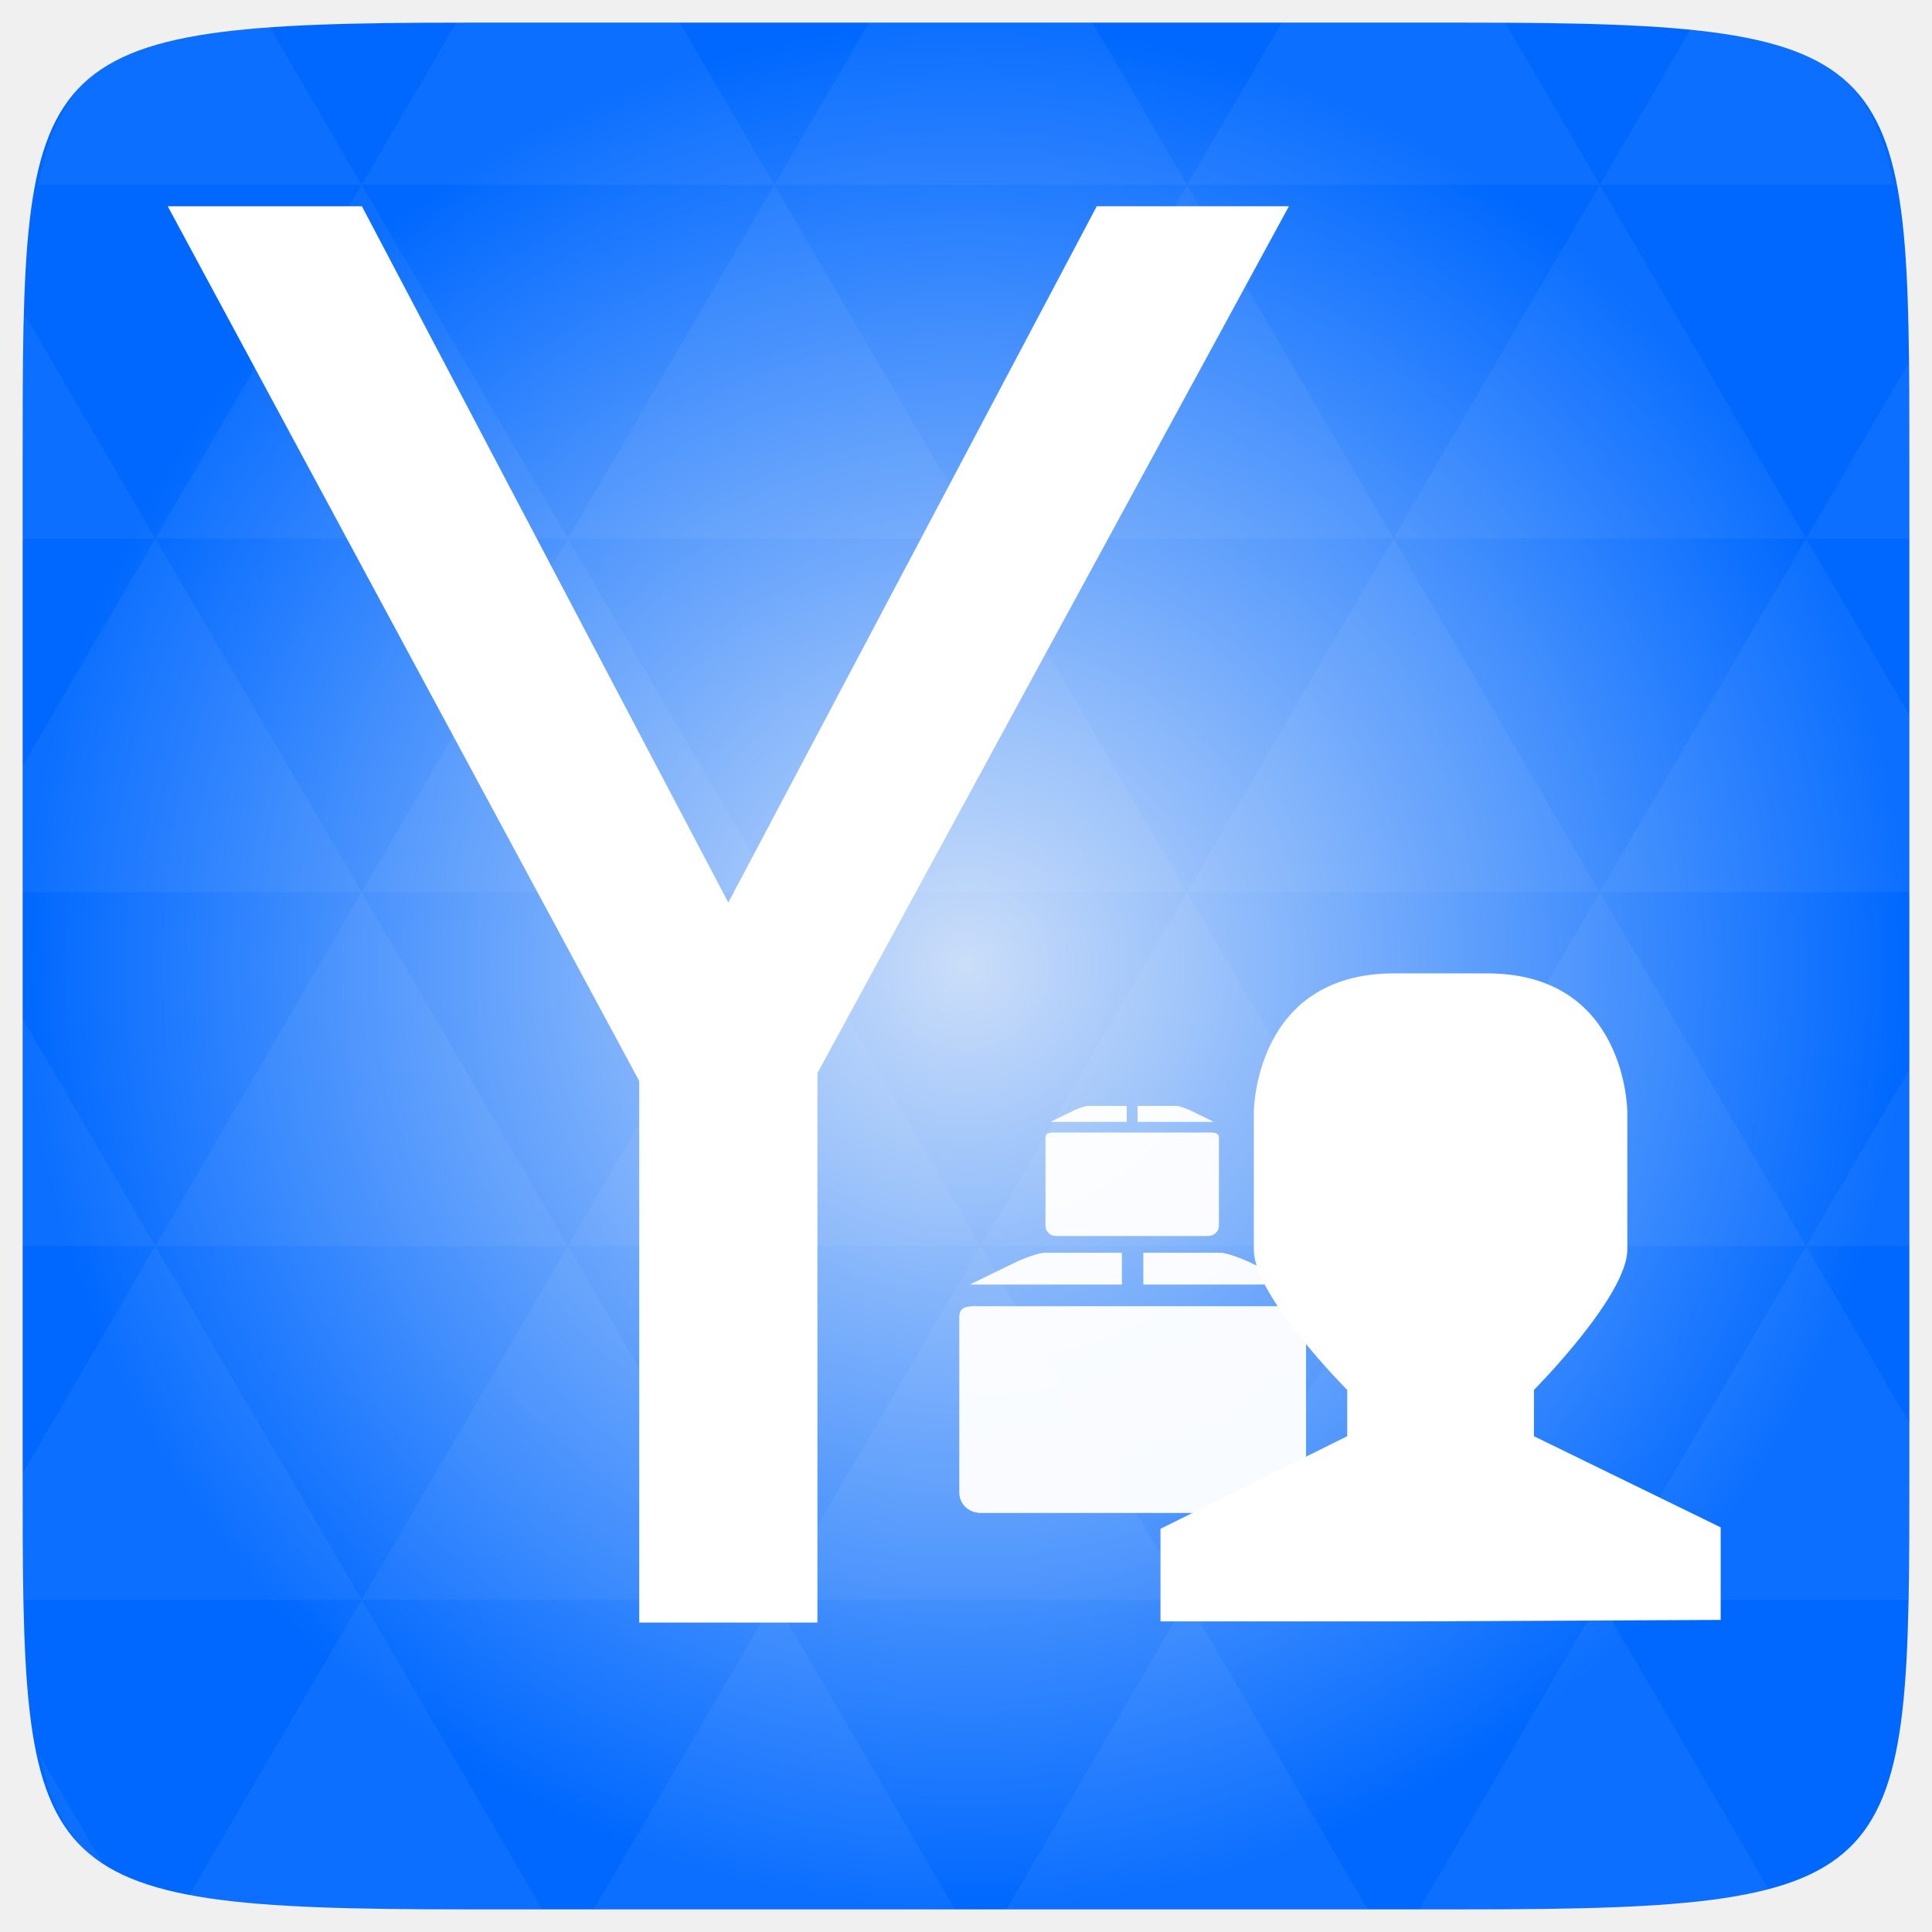
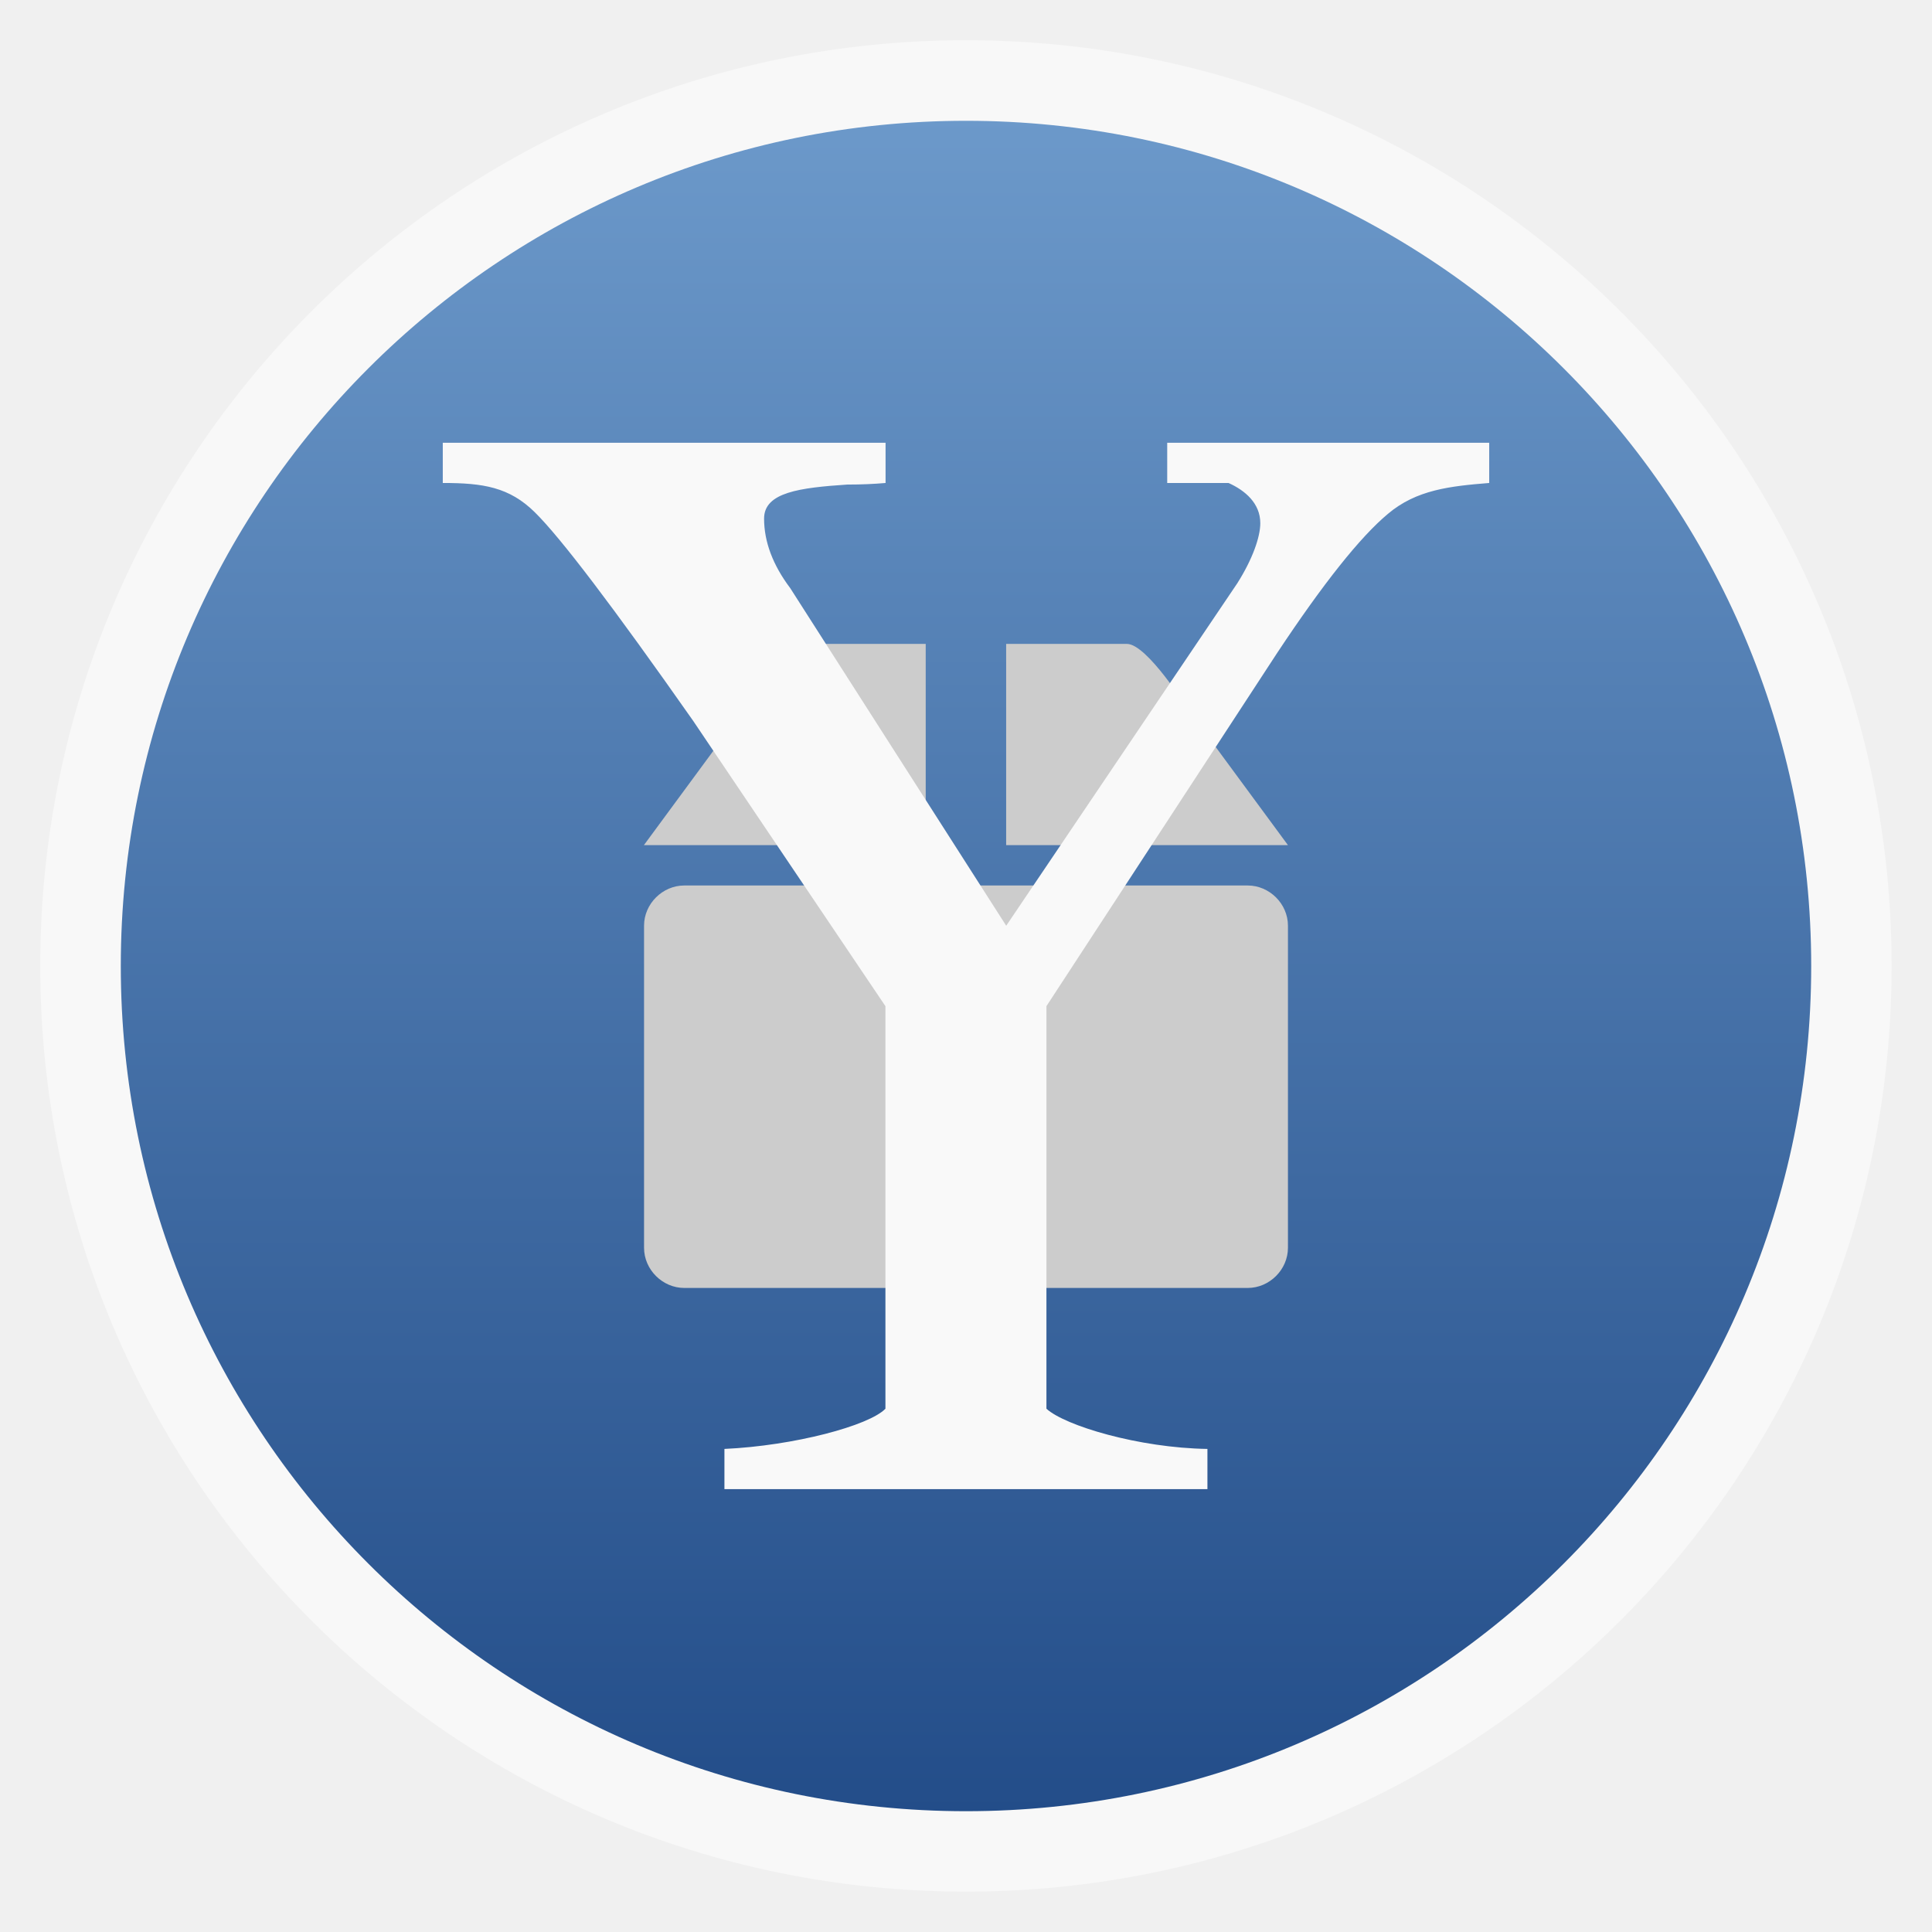
- <svg xmlns="http://www.w3.org/2000/svg" xmlns:xlink="http://www.w3.org/1999/xlink" viewBox="0 0 256 256">
-   <defs>
+ <svg xmlns="http://www.w3.org/2000/svg" xmlns:xlink="http://www.w3.org/1999/xlink" width="48" viewBox="0 0 13.547 13.547" height="48" id="svg2" version="1.1">
+   <defs id="defs4">
+     <linearGradient id="linearGradient4460">
+       <stop offset="0" style="stop-color:#234d89;stop-opacity:1;" id="stop7" />
+       <stop offset="1" style="stop-color:#6c99ca;stop-opacity:1;" id="stop9" />
+     </linearGradient>
+     <linearGradient gradientTransform="matrix(1.10525,0,0,1.10525,-134.2787,-295.7618)" xlink:href="#linearGradient4460" id="linearGradient3919" y1="279.096" y2="268.33" gradientUnits="userSpaceOnUse" x2="0" />
+     <radialGradient gradientUnits="userSpaceOnUse" xlink:href="#linearGradient3784-0-9-8" id="radialGradient4432" r="128" gradientTransform="matrix(0.97656,0,0,0.97656,-16.5349,-236.25)" cy="160" cx="148.004" />
    <linearGradient id="linearGradient3784-0-9-8">
-       <stop offset="0" style="stop-color:#cbdef9" />
-       <stop offset="1" style="stop-color:#0068ff" />
+       <stop id="stop2994" style="stop-color:#cbdef9" offset="0" />
+       <stop id="stop2996" style="stop-color:#0068ff" offset="1" />
    </linearGradient>
-     <radialGradient cx="148.004" cy="160" gradientTransform="matrix(.97656 0 0 .97656 -16.5349 -236.25)" r="128" id="radialGradient4432" xlink:href="#linearGradient3784-0-9-8" gradientUnits="userSpaceOnUse" />
+     <linearGradient xlink:href="#linearGradient4460" id="linearGradient3838" gradientUnits="userSpaceOnUse" gradientTransform="matrix(1.10525,0,0,1.10525,-134.2787,-295.7618)" y1="279.096" x2="0" y2="268.33" />
+     <linearGradient gradientUnits="userSpaceOnUse" x2="0" y2="1004.847" y1="1053.158" xlink:href="#linearGradient3881-9" id="linearGradient3058" gradientTransform="translate(0,-4e-5)" />
+     <linearGradient id="linearGradient3881-9">
+       <stop id="stop3871" style="stop-color:#474845" offset="0" />
+       <stop id="stop3873" style="stop-color:#838681" offset="1" />
+     </linearGradient>
  </defs>
-   <g transform="translate(0 208)">
-     <path style="fill:url(#radialGradient4432);color:#bebebe" d="m 253,-146.406 0,132.812 C 253,41.094 253,45 194.406,45 L 61.594,45 C 3,45 3,41.094 3,-13.594 l 0,-132.812 C 3,-201.094 3,-205 61.594,-205 l 132.812,0 C 253,-205 253,-201.094 253,-146.406 z" />
-     <path style="opacity:.05;fill:#fff" d="m 204.08,44.994 c 13.555,-0.064 23.349,-0.435 30.457,-2.35 L 211.984,3.979 188.059,44.994 l 6.348,0 c 3.418,0 6.641,0.014 9.674,0 z m 7.904,-41.014 -27.344,-46.874 -27.344,46.874 54.688,0 z m 0,0 40.802,0 C 252.951,-1.204 253,-7.023 253,-13.598 l 0,-5.859 -13.672,-23.437 -27.344,46.874 z m 27.344,-46.874 -27.344,-46.874 -27.344,46.874 54.688,0 z m 0,0 13.672,0 0,-23.437 -13.672,23.437 z m -54.688,0 -27.344,-46.874 -27.344,46.874 54.688,0 z m -54.688,0 -27.344,46.874 54.688,0 -27.344,-46.874 z m 0,0 -27.344,-46.874 -27.344,46.874 54.687,0 z m -54.687,0 -27.344,46.874 54.688,0 -27.344,-46.874 z m 0,0 -27.344,-46.874 -27.344,46.874 54.688,0 z m -54.688,0 L 3,-12.774 c 0.003,6.226 0.056,11.798 0.214,16.754 l 44.708,0 -27.344,-46.874 z m 0,0 L 3,-73.014 l 0,30.12 17.578,0 z M 47.922,3.979 24.912,43.407 c 8.527,1.572 20.312,1.587 36.682,1.587 l 10.254,0 L 47.922,3.979 z m 0,-93.747 L 20.578,-136.642 3,-106.522 l 0,16.754 44.922,0 z m 0,0 54.688,0 -27.344,-46.874 -27.344,46.874 z m 27.344,-46.874 -27.344,-46.874 -27.344,46.874 54.688,0 z m 0,0 54.687,0 -27.344,-46.874 -27.344,46.874 z m 27.344,-46.874 -12.543,-21.484 -28.473,0 c -0.399,0 -0.736,-1e-5 -1.129,0 l -12.543,21.484 54.688,0 z m 0,0 54.688,0 -12.543,-21.484 -29.602,0 -12.543,21.484 z m 54.688,0 54.688,0 -12.543,-21.484 c -1.673,-0.002 -3.256,0 -5.035,0 l -24.567,0 -12.543,21.484 z m 0,0 -27.344,46.874 54.688,0 -27.344,-46.874 z m 27.344,46.874 54.688,0 -27.344,-46.874 -27.344,46.874 z m 0,0 -27.344,46.874 54.688,0 -27.344,-46.874 z m 27.344,46.874 41.016,0 0,-23.437 -13.672,-23.437 -27.344,46.874 z m 27.344,-46.874 13.672,0 0,-9.765 c 0,-4.895 -0.04,-9.347 -0.122,-13.458 l -13.55,23.223 z m -82.031,46.874 -27.344,-46.874 -27.344,46.874 54.688,0 z m 54.688,-93.747 38.971,0 c -2.95,-14.715 -10.051,-19.356 -26.825,-20.812 l -12.146,20.812 z m -164.063,0 -12.299,-21.087 c -19.509,1.109 -27.416,5.311 -30.579,21.087 l 42.877,0 z m -27.344,46.874 -17.273,-29.632 C 3.075,-160.539 3,-153.965 3,-146.407 l 0,9.765 17.578,0 z M 102.609,3.979 78.684,44.994 l 47.852,0 -23.926,-41.014 z m 54.688,0 -23.926,41.014 47.852,0 L 157.297,3.979 z M 13.834,39.287 5.289,24.639 c 1.572,7.029 4.192,11.641 8.545,14.648 z" />
+   <rect id="rect14" style="opacity:0.5;fill:#ffffff;fill-rule:evenodd" height="12.982" rx="6.491" y="0.282" x="0.282" width="12.982" />
+   <rect id="rect16" style="fill:url(#linearGradient3838);fill-rule:evenodd" height="11.853" rx="5.927" y="0.847" x="0.847" width="11.853" />
+   <g id="g3915" style="fill:#cccccc;fill-opacity:1">
+     <path d="m 4.798,6.209 3.951,0 c 0.152,0 0.282,0.128 0.282,0.282 l 1e-7,2.258 c 0,0.154 -0.13,0.282 -0.282,0.282 l -3.951,0 c -0.152,0 -0.282,-0.128 -0.282,-0.282 l 0,-2.258 c 0,-0.154 0.13,-0.282 0.282,-0.282 z" id="path3884" style="fill:#cccccc;fill-opacity:1" />
+     <path d="m 5.221,4.967 -0.706,0.959 1.976,0 0,-1.411 -0.847,-1e-7 c -0.141,0 -0.423,0.452 -0.423,0.452 z m 1.834,-0.452 0,1.411 1.976,0 -0.706,-0.959 c 0,0 -0.282,-0.452 -0.423,-0.452 z" id="path3886" style="fill:#cccccc;fill-opacity:1" />
  </g>
-   <g style="fill:#fff" transform="matrix(1.14831 0 0 1.14992 -18.04158 212.9209)">
-     <text x="35.066" y="1.808" style="font-family:Norasi;word-spacing:0;line-height:125%;letter-spacing:0;font-size:228.571px" xml:space="preserve">
-       <tspan x="35.066" y="1.808">Y</tspan>
-     </text>
-     <path style="line-height:normal;color:#000" d="m 176.555,-72.998 10.774,0 c 16.161,0 16.161,16 16.161,16 l 0,15.833 c 0,5.333 -10.774,16.167 -10.774,16.167 l 0,5.333 21.547,10.5 0,10.667 -35.014,0.167 -29.628,0 0,-10.667 21.547,-10.667 0,-5.333 c 0,0 -10.809,-10.833 -10.774,-16.167 l 0,-15.833 c 0,0 -6e-5,-16 16.161,-16 z" />
-     <path style="opacity:.8" d="m 127.902,-34.634 c -0.874,0.042 -1.484,0.252 -1.484,1.215 l 0,20.266 c 0,1.284 1.074,2.313 2.422,2.313 l 35.117,0 c 1.348,0 2.461,-1.029 2.461,-2.313 l 0,-20.266 c 0,-1.283 -1.113,-1.215 -2.461,-1.215 l -35.117,0 c -0.337,0 -0.646,-0.014 -0.938,0 z" />
-     <path style="opacity:.8" d="m 127.902,-34.634 c -0.874,0.042 -1.484,0.252 -1.484,1.215 l 0,20.266 c 0,1.284 1.074,2.313 2.422,2.313 l 35.117,0 c 1.348,0 2.461,-1.029 2.461,-2.313 l 0,-20.266 c 0,-1.283 -1.113,-1.215 -2.461,-1.215 l -35.117,0 c -0.337,0 -0.646,-0.014 -0.938,0 z" />
-     <path style="opacity:.8" d="m 132.656,-39.586 -5,2.435 17.5,0 0,-3.653 -8.75,0 c -1.25,0 -3.75,1.218 -3.75,1.218 z m 15,-1.218 0,3.653 17.5,0 -5,-2.435 c 0,0 -2.5,-1.218 -3.75,-1.218 z" />
-     <path style="opacity:.8" d="m 132.656,-39.586 -5,2.435 17.5,0 0,-3.653 -8.75,0 c -1.25,0 -3.75,1.218 -3.75,1.218 z m 15,-1.218 0,3.653 17.5,0 -5,-2.435 c 0,0 -2.5,-1.218 -3.75,-1.218 z" />
-     <path style="opacity:.8" d="m 137.098,-54.646 c -0.437,0.021 -0.742,0.126 -0.742,0.608 l 0,10.133 c 0,0.642 0.537,1.156 1.211,1.156 l 17.559,0 c 0.674,0 1.23,-0.514 1.23,-1.156 l 0,-10.133 c 0,-0.641 -0.556,-0.608 -1.23,-0.608 l -17.559,0 c -0.169,0 -0.323,-0.007 -0.469,0 z" />
-     <path style="opacity:.8" d="m 137.098,-54.646 c -0.437,0.021 -0.742,0.126 -0.742,0.608 l 0,10.133 c 0,0.642 0.537,1.156 1.211,1.156 l 17.559,0 c 0.674,0 1.23,-0.514 1.23,-1.156 l 0,-10.133 c 0,-0.641 -0.556,-0.608 -1.23,-0.608 l -17.559,0 c -0.169,0 -0.323,-0.007 -0.469,0 z" />
-     <path style="opacity:.8" d="m 139.475,-57.122 -2.5,1.218 8.75,0 0,-1.826 -4.375,0 c -0.625,0 -1.875,0.609 -1.875,0.609 z m 7.5,-0.609 0,1.826 8.75,0 -2.5,-1.218 c 0,0 -1.25,-0.609 -1.875,-0.609 z" />
-     <path style="opacity:.8" d="m 139.475,-57.122 -2.5,1.218 8.75,0 0,-1.826 -4.375,0 c -0.625,0 -1.875,0.609 -1.875,0.609 z m 7.5,-0.609 0,1.826 8.75,0 -2.5,-1.218 c 0,0 -1.25,-0.609 -1.875,-0.609 z" />
+   <g transform="scale(0.9859512,1.014249)" style="font-size:10.929px;line-height:125%;letter-spacing:0;word-spacing:0;fill:#f9f9f9;fill-opacity:1;font-family:Norasi" id="text3007">
+     <path d="m 10.591,3.061 0,0.278 C 10.314,3.361 10.074,3.385 9.87,3.553 9.673,3.713 9.411,4.033 9.083,4.514 l -1.641,2.442 6e-7,2.783 C 7.573,9.856 8.099,10.01 8.587,10.017 l 0,0.278 -3.435,0 0,-0.278 C 5.648,9.995 6.181,9.856 6.297,9.739 l 0,-2.783 L 4.93,4.984 C 4.362,4.197 3.987,3.717 3.804,3.542 3.622,3.367 3.435,3.339 3.149,3.339 l 4e-7,-0.278 3.149,10e-8 0,0.278 c -0.08,0.007 -0.171,0.011 -0.273,0.011 -0.335,0.022 -0.591,0.053 -0.591,0.235 -2.6e-6,0.16 0.062,0.321 0.186,0.481 L 7.156,6.4 8.799,4.033 C 8.908,3.866 8.963,3.712 8.963,3.617 8.963,3.479 8.854,3.39 8.737,3.339 l -0.436,0 0,-0.278 2.29,-10e-8" style="fill:#f9f9f9;fill-opacity:1" id="path3920" />
  </g>
</svg>
